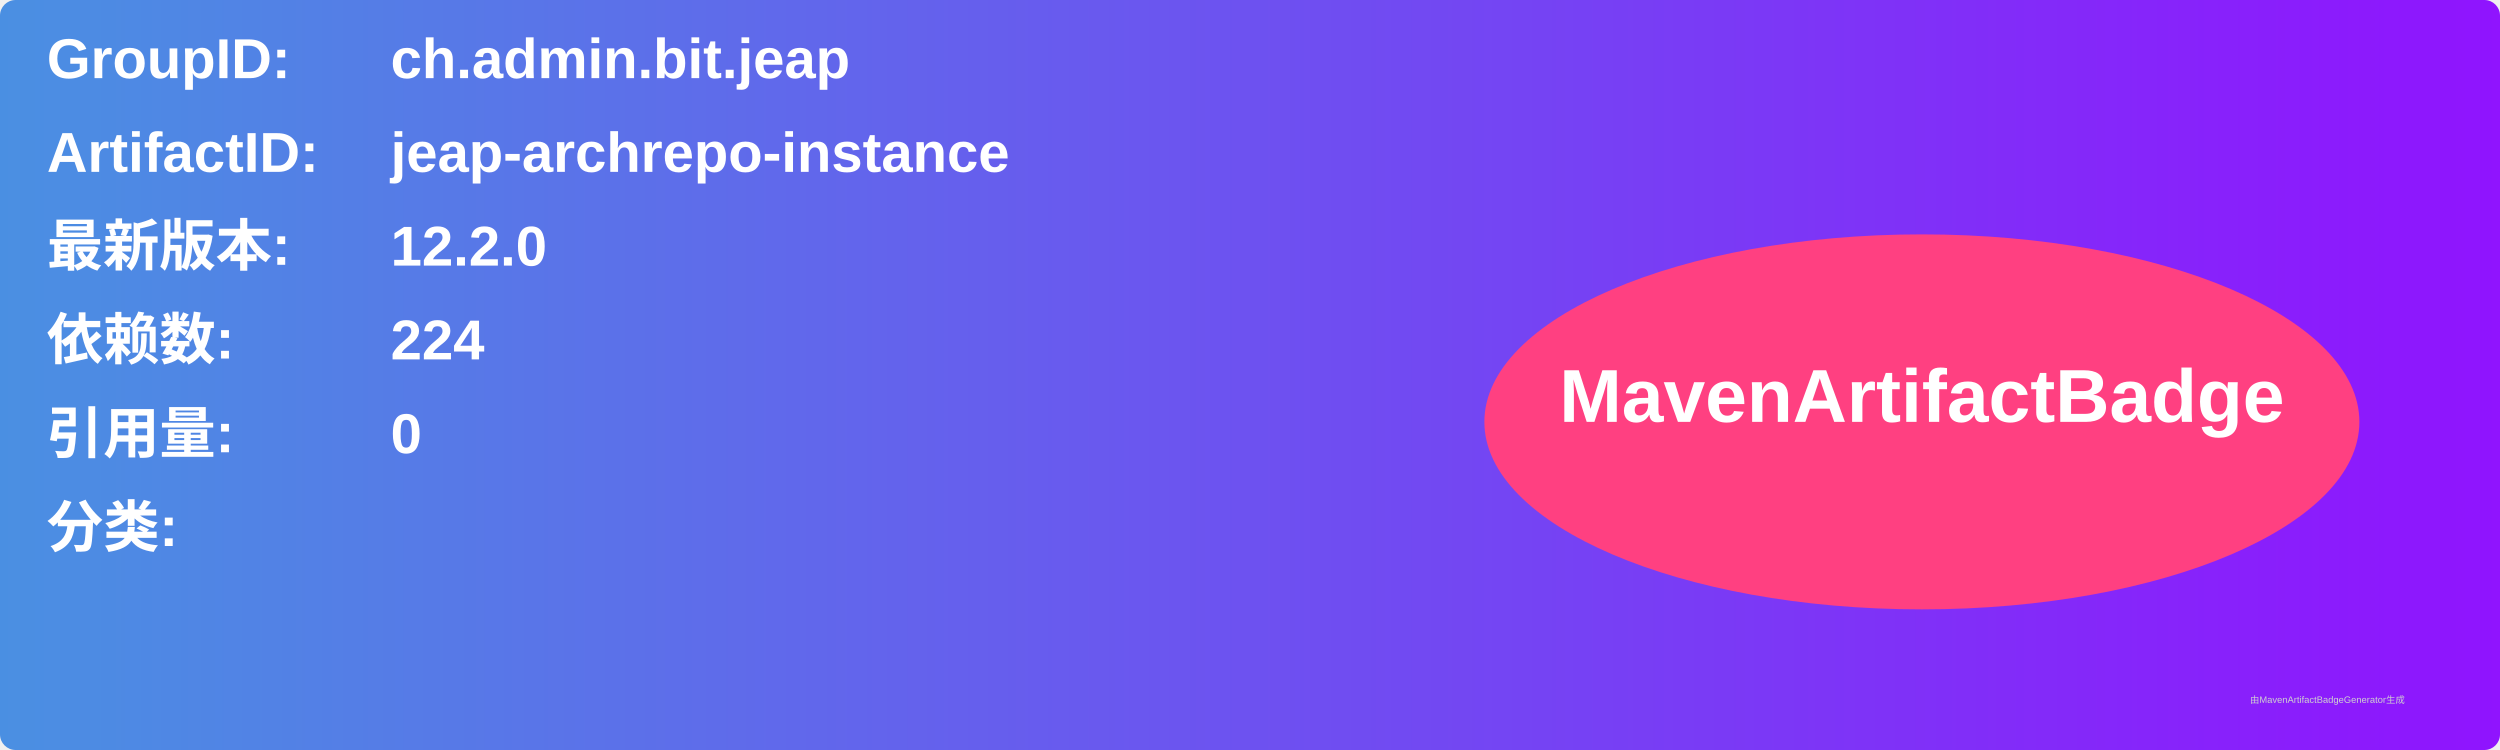
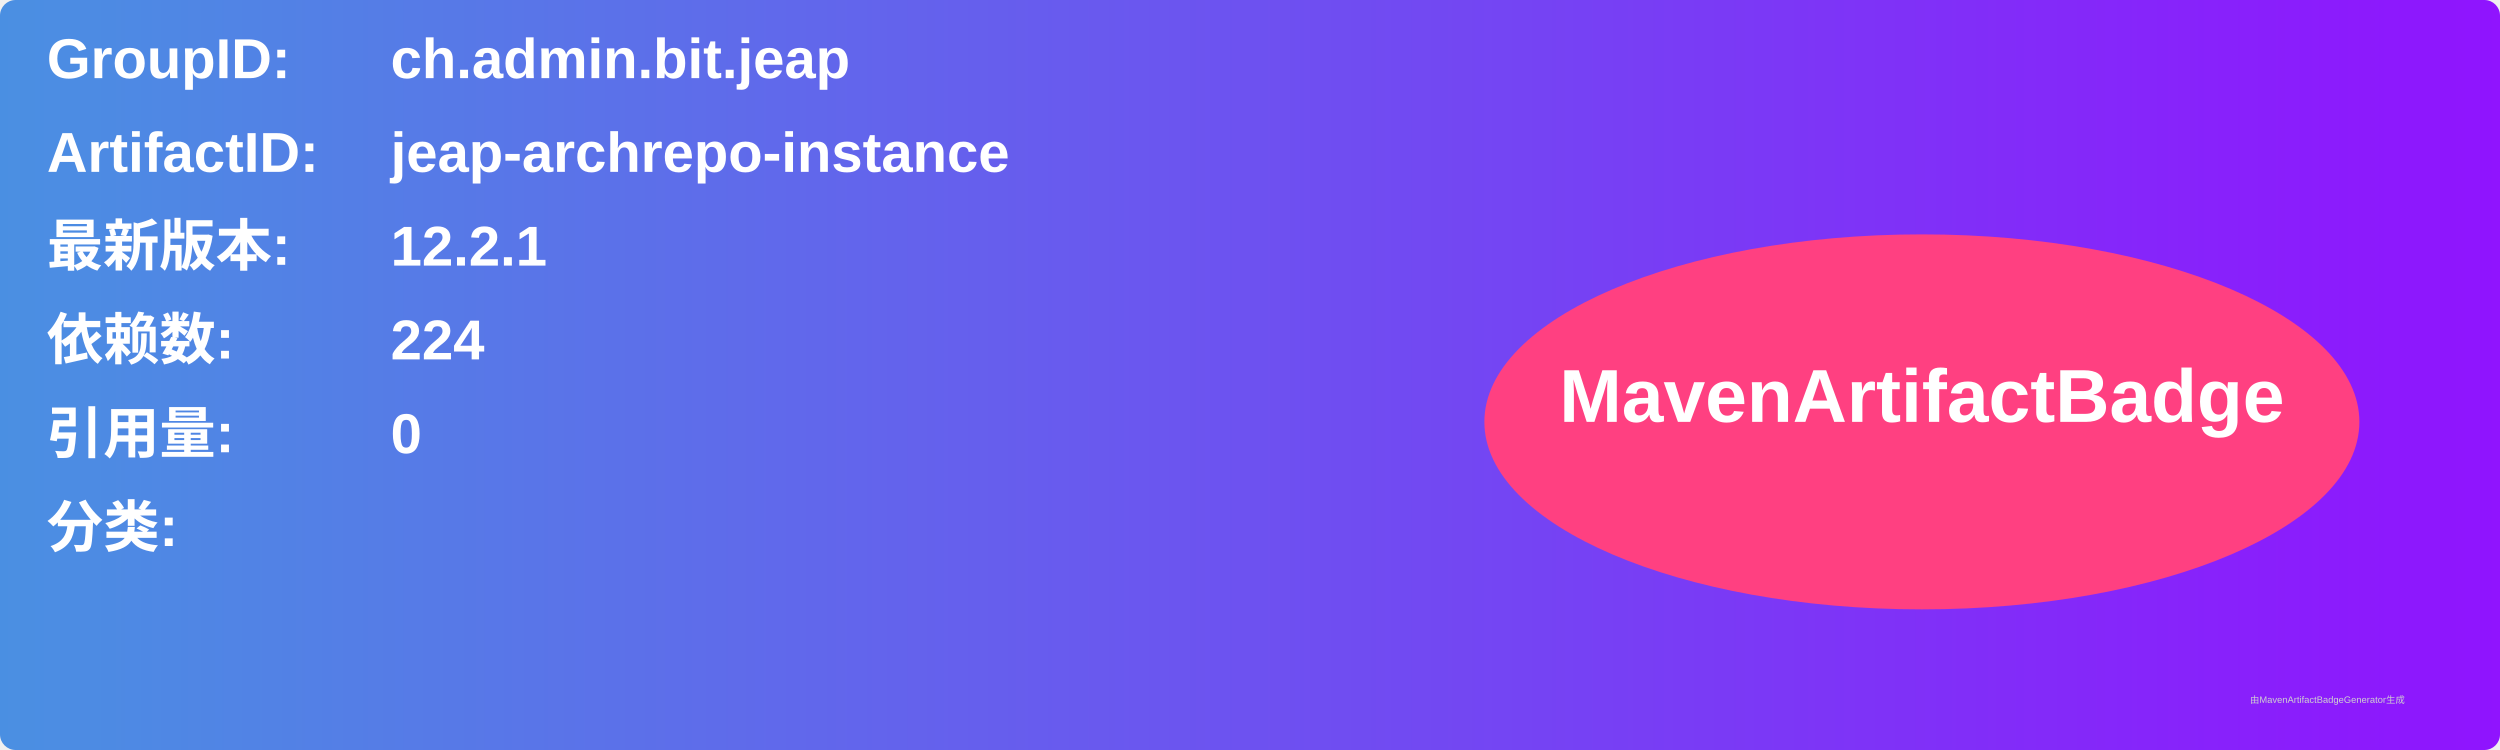
<svg xmlns="http://www.w3.org/2000/svg" width="800" height="240" viewBox="0 0 800 240">
  <linearGradient id="grad" x1="0%" y1="0%" x2="100%" y2="0%">
    <stop offset="0%" stop-color="#4a90e2" />
    <stop offset="100%" stop-color="#9013fe" />
  </linearGradient>
  <rect width="100%" height="100%" rx="5" ry="5" fill="url(#grad)" />
  <g transform="translate(15, 15)">
    <text x="0" y="10" font-family="Arial" font-size="18" fill="white" font-weight="bold" width="260">GroupID:</text>
    <text x="110" y="10" font-family="Arial" font-size="18" fill="white" font-weight="bold" width="460">ch.admin.bit.jeap</text>
    <text x="0" y="40" font-family="Arial" font-size="18" fill="white" font-weight="bold" width="260">ArtifactID:</text>
    <text x="110" y="40" font-family="Arial" font-size="18" fill="white" font-weight="bold" width="460">jeap-archrepo-instance</text>
    <text x="0" y="70" font-family="Arial" font-size="18" fill="white" font-weight="bold">最新版本:</text>
    <text x="110" y="70" font-family="Arial" font-size="18" fill="white" font-weight="bold">
-       <tspan font-weight="bold">12.2.0</tspan>
+       <tspan font-weight="bold">12.2.1</tspan>
    </text>
    <text x="0" y="100" font-family="Arial" font-size="18" fill="white" font-weight="bold">依赖数: </text>
    <text x="110" y="100" font-family="Arial" font-size="18" fill="white">
      <tspan font-weight="bold">224</tspan>
    </text>
    <text x="0" y="130" font-family="Arial" font-size="18" fill="white" font-weight="bold">引用量: </text>
    <text x="110" y="130" font-family="Arial" font-size="18" fill="white">
      <tspan font-weight="bold">0</tspan>
    </text>
    <text x="0" y="160" font-family="Arial" font-size="18" fill="white" font-weight="bold">分类:</text>
    <text x="10" y="190" font-family="Arial" font-size="10" fill="white">
      <tspan font-weight="bold" />
    </text>
    <ellipse cx="600" cy="120" rx="140" ry="60" fill="#ff4081" />
    <text x="600" y="120" text-anchor="middle" font-family="Arial" font-size="24" fill="white" font-weight="bold">MavenArtifactBadge</text>
  </g>
  <text x="720" y="225" font-family="Arial" font-size="3" fill="#d0d0d0">由MavenArtifactBadgeGenerator生成</text>
</svg>
